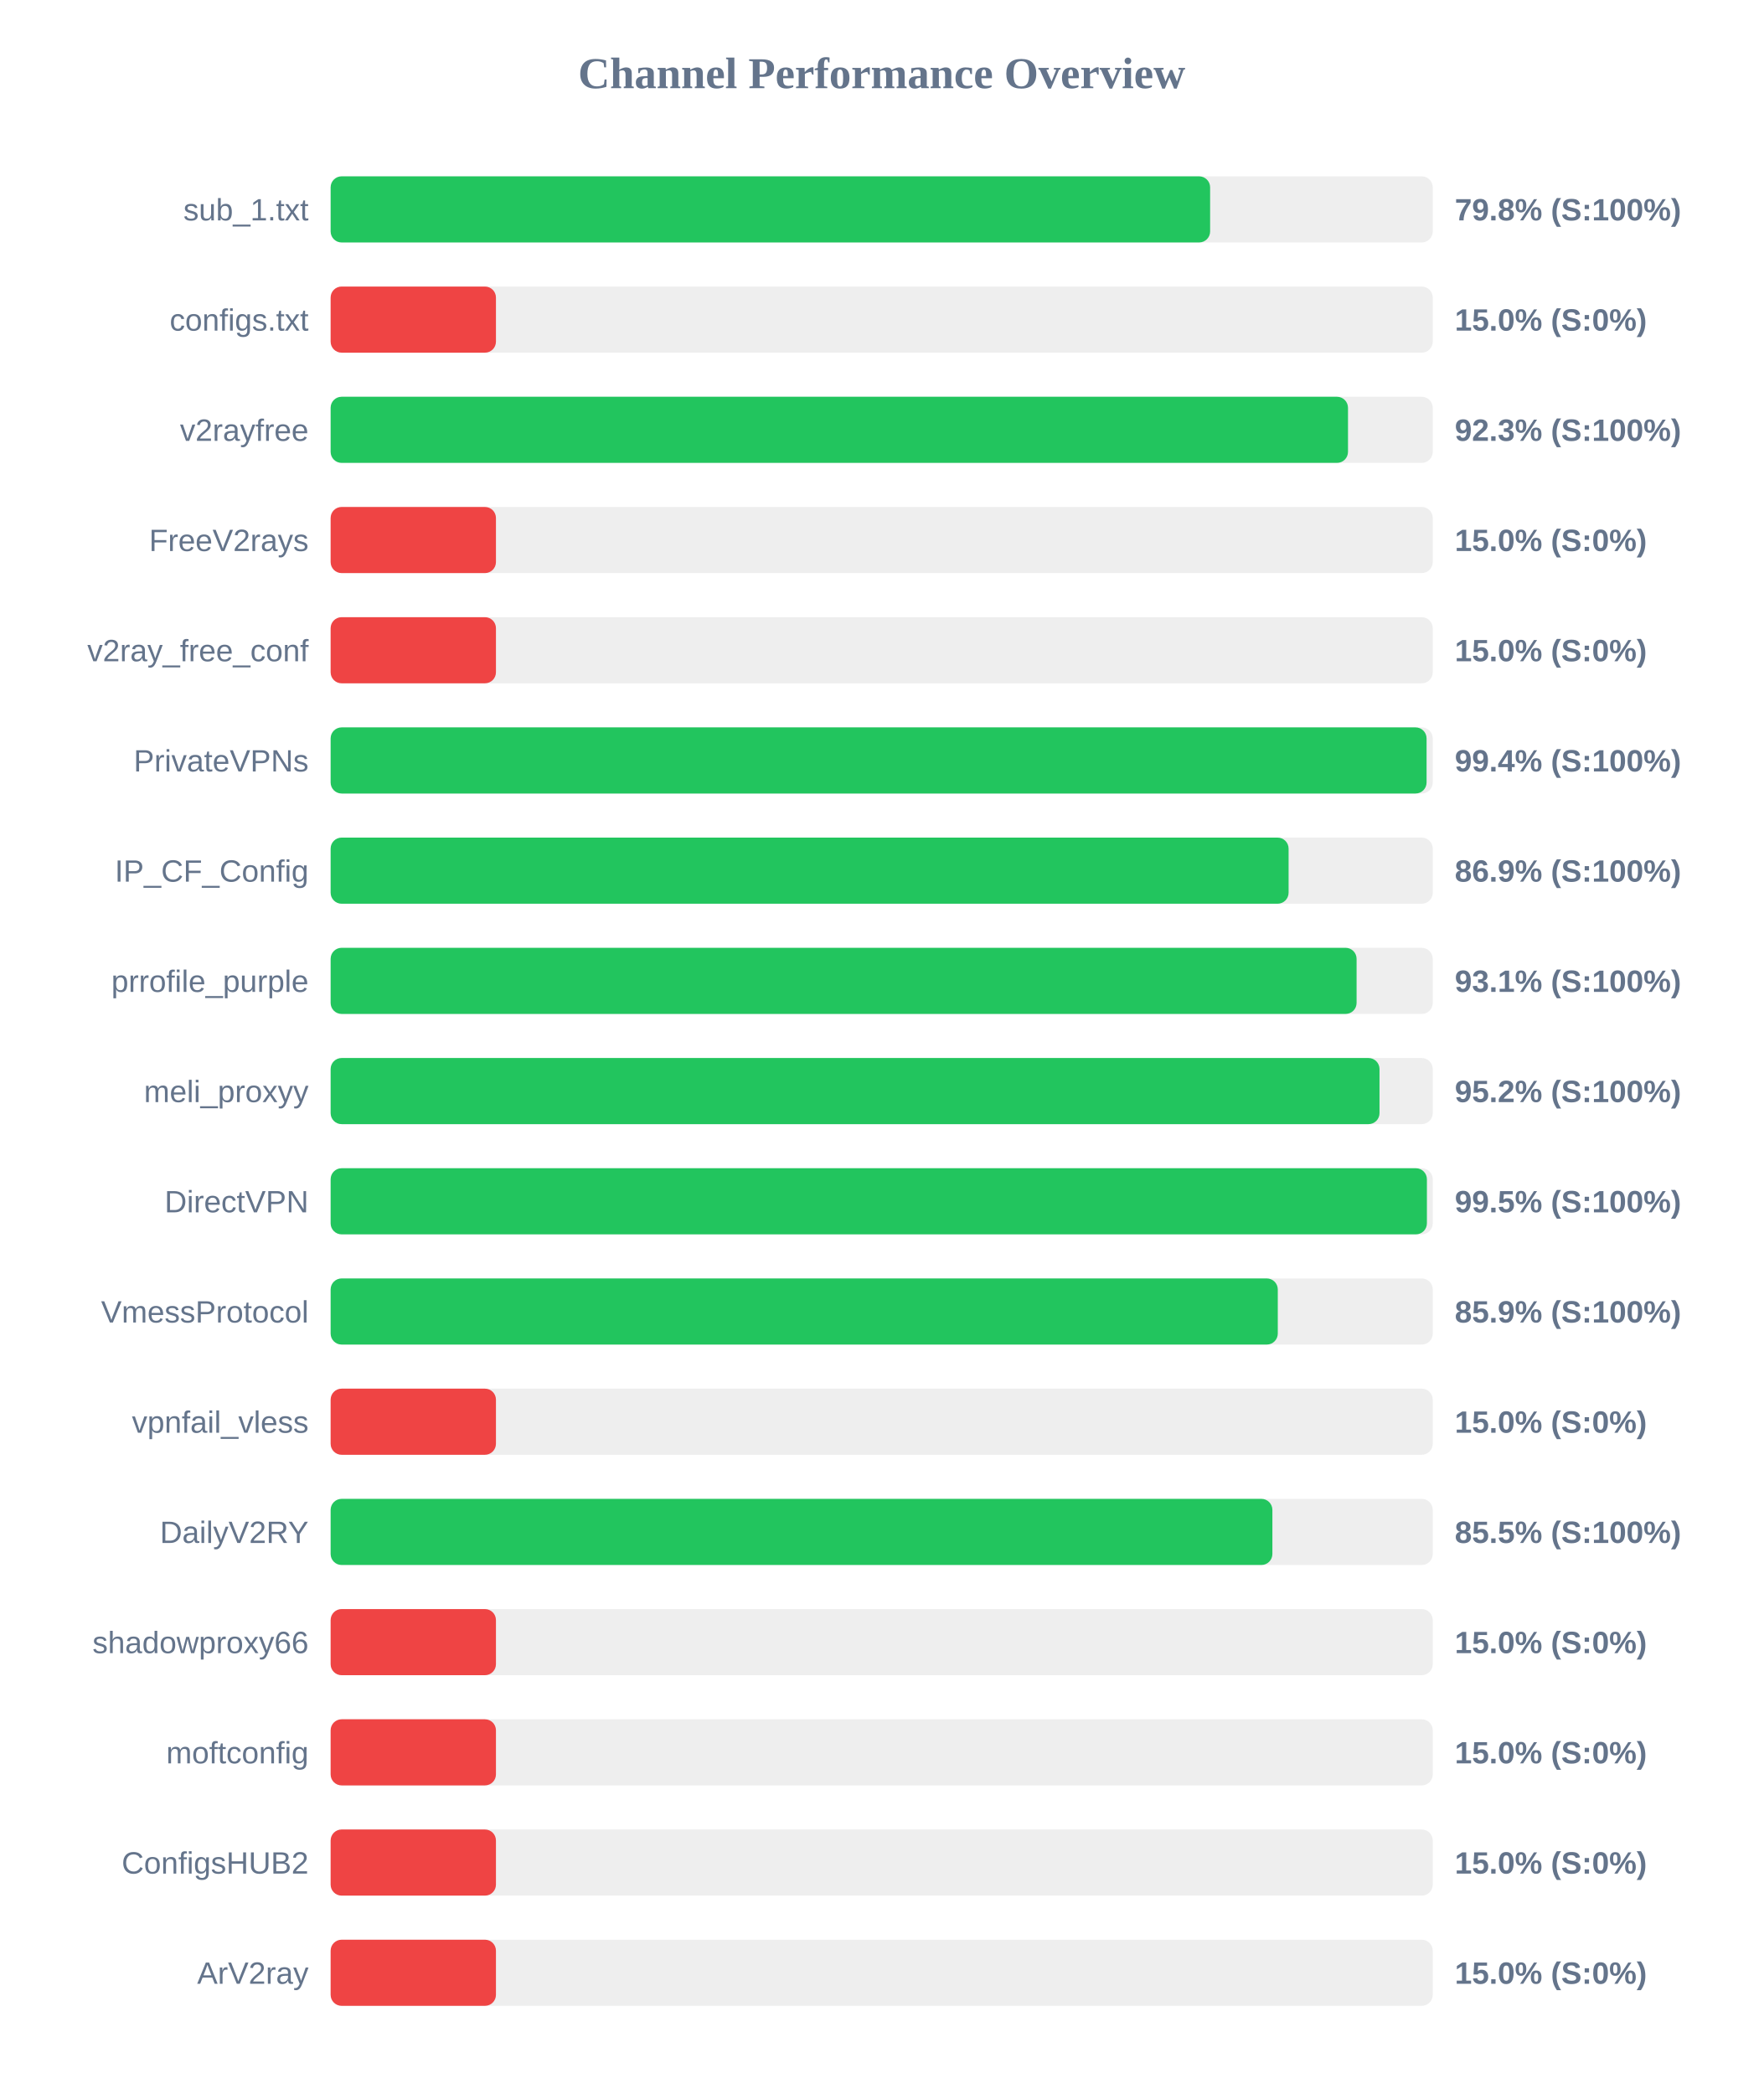
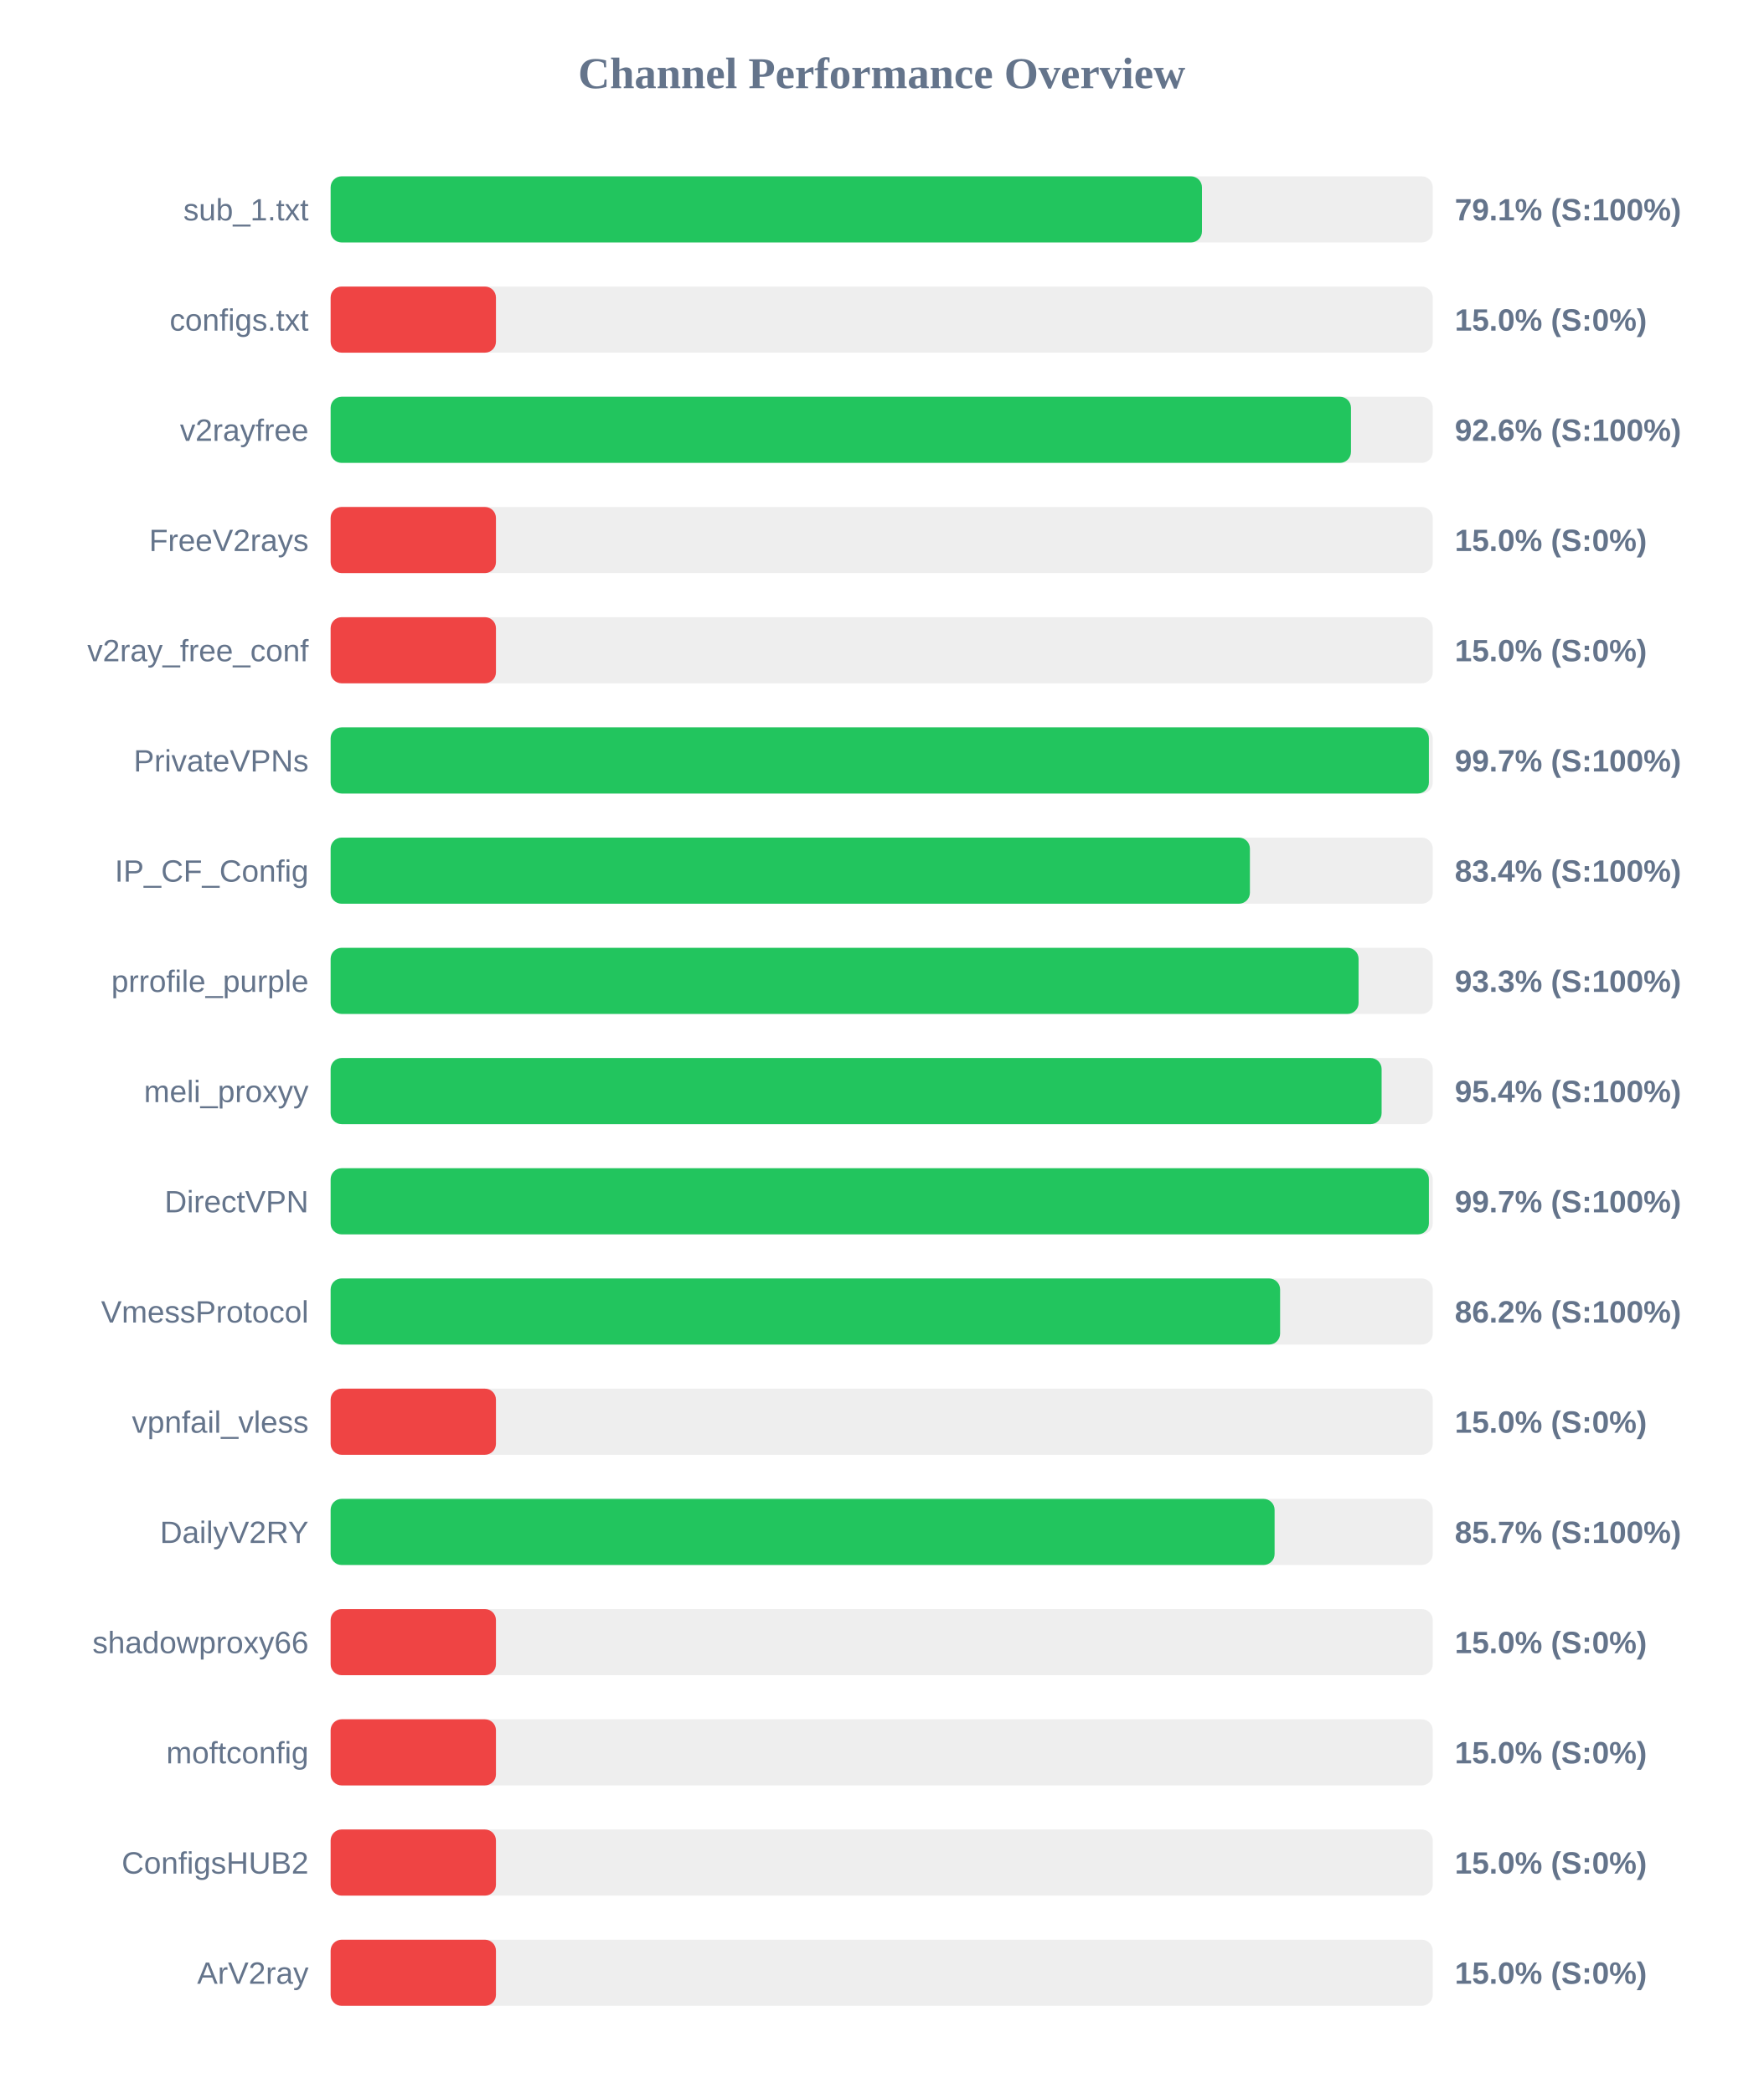
<svg xmlns="http://www.w3.org/2000/svg" width="800" height="950" version="1.1">
  <style>
        .row { font: 14px Arial; fill: #64748b; }
        .score { font: bold 14px Arial; fill: #64748b; }
    </style>
  <text x="400" y="40" text-anchor="middle" font-size="20px" font-weight="bold" fill="#64748b">Channel Performance Overview</text>
  <rect x="150" y="80" width="500" height="30" fill="#eee" rx="5" />
-   <rect x="150" y="80" width="399.0" height="30" fill="#22c55e" rx="5" />
+   <rect x="150" y="80" width="395.3" height="30" fill="#22c55e" rx="5" />
  <text x="140" y="100" text-anchor="end" class="row">sub_1.txt</text>
-   <text x="660" y="100" text-anchor="start" class="score">79.8% (S:100%)</text>
+   <text x="660" y="100" text-anchor="start" class="score">79.1% (S:100%)</text>
  <rect x="150" y="130" width="500" height="30" fill="#eee" rx="5" />
  <rect x="150" y="130" width="75.0" height="30" fill="#ef4444" rx="5" />
  <text x="140" y="150" text-anchor="end" class="row">configs.txt</text>
  <text x="660" y="150" text-anchor="start" class="score">15.0% (S:0%)</text>
  <rect x="150" y="180" width="500" height="30" fill="#eee" rx="5" />
-   <rect x="150" y="180" width="461.55" height="30" fill="#22c55e" rx="5" />
+   <rect x="150" y="180" width="462.9" height="30" fill="#22c55e" rx="5" />
  <text x="140" y="200" text-anchor="end" class="row">v2rayfree</text>
-   <text x="660" y="200" text-anchor="start" class="score">92.3% (S:100%)</text>
+   <text x="660" y="200" text-anchor="start" class="score">92.6% (S:100%)</text>
  <rect x="150" y="230" width="500" height="30" fill="#eee" rx="5" />
  <rect x="150" y="230" width="75.0" height="30" fill="#ef4444" rx="5" />
  <text x="140" y="250" text-anchor="end" class="row">FreeV2rays</text>
  <text x="660" y="250" text-anchor="start" class="score">15.0% (S:0%)</text>
  <rect x="150" y="280" width="500" height="30" fill="#eee" rx="5" />
  <rect x="150" y="280" width="75.0" height="30" fill="#ef4444" rx="5" />
  <text x="140" y="300" text-anchor="end" class="row">v2ray_free_conf</text>
  <text x="660" y="300" text-anchor="start" class="score">15.0% (S:0%)</text>
  <rect x="150" y="330" width="500" height="30" fill="#eee" rx="5" />
-   <rect x="150" y="330" width="497.2" height="30" fill="#22c55e" rx="5" />
+   <rect x="150" y="330" width="498.25" height="30" fill="#22c55e" rx="5" />
  <text x="140" y="350" text-anchor="end" class="row">PrivateVPNs</text>
-   <text x="660" y="350" text-anchor="start" class="score">99.4% (S:100%)</text>
+   <text x="660" y="350" text-anchor="start" class="score">99.7% (S:100%)</text>
  <rect x="150" y="380" width="500" height="30" fill="#eee" rx="5" />
-   <rect x="150" y="380" width="434.6" height="30" fill="#22c55e" rx="5" />
+   <rect x="150" y="380" width="417.05" height="30" fill="#22c55e" rx="5" />
  <text x="140" y="400" text-anchor="end" class="row">IP_CF_Config</text>
-   <text x="660" y="400" text-anchor="start" class="score">86.9% (S:100%)</text>
+   <text x="660" y="400" text-anchor="start" class="score">83.4% (S:100%)</text>
  <rect x="150" y="430" width="500" height="30" fill="#eee" rx="5" />
-   <rect x="150" y="430" width="465.45" height="30" fill="#22c55e" rx="5" />
+   <rect x="150" y="430" width="466.35" height="30" fill="#22c55e" rx="5" />
  <text x="140" y="450" text-anchor="end" class="row">prrofile_purple</text>
-   <text x="660" y="450" text-anchor="start" class="score">93.1% (S:100%)</text>
+   <text x="660" y="450" text-anchor="start" class="score">93.3% (S:100%)</text>
  <rect x="150" y="480" width="500" height="30" fill="#eee" rx="5" />
-   <rect x="150" y="480" width="475.85" height="30" fill="#22c55e" rx="5" />
+   <rect x="150" y="480" width="476.8" height="30" fill="#22c55e" rx="5" />
  <text x="140" y="500" text-anchor="end" class="row">meli_proxyy</text>
-   <text x="660" y="500" text-anchor="start" class="score">95.2% (S:100%)</text>
+   <text x="660" y="500" text-anchor="start" class="score">95.4% (S:100%)</text>
  <rect x="150" y="530" width="500" height="30" fill="#eee" rx="5" />
-   <rect x="150" y="530" width="497.35" height="30" fill="#22c55e" rx="5" />
+   <rect x="150" y="530" width="498.25" height="30" fill="#22c55e" rx="5" />
  <text x="140" y="550" text-anchor="end" class="row">DirectVPN</text>
-   <text x="660" y="550" text-anchor="start" class="score">99.5% (S:100%)</text>
+   <text x="660" y="550" text-anchor="start" class="score">99.7% (S:100%)</text>
  <rect x="150" y="580" width="500" height="30" fill="#eee" rx="5" />
-   <rect x="150" y="580" width="429.7" height="30" fill="#22c55e" rx="5" />
+   <rect x="150" y="580" width="430.75" height="30" fill="#22c55e" rx="5" />
  <text x="140" y="600" text-anchor="end" class="row">VmessProtocol</text>
-   <text x="660" y="600" text-anchor="start" class="score">85.9% (S:100%)</text>
+   <text x="660" y="600" text-anchor="start" class="score">86.2% (S:100%)</text>
  <rect x="150" y="630" width="500" height="30" fill="#eee" rx="5" />
  <rect x="150" y="630" width="75.0" height="30" fill="#ef4444" rx="5" />
  <text x="140" y="650" text-anchor="end" class="row">vpnfail_vless</text>
  <text x="660" y="650" text-anchor="start" class="score">15.0% (S:0%)</text>
  <rect x="150" y="680" width="500" height="30" fill="#eee" rx="5" />
-   <rect x="150" y="680" width="427.25" height="30" fill="#22c55e" rx="5" />
+   <rect x="150" y="680" width="428.25" height="30" fill="#22c55e" rx="5" />
  <text x="140" y="700" text-anchor="end" class="row">DailyV2RY</text>
-   <text x="660" y="700" text-anchor="start" class="score">85.5% (S:100%)</text>
+   <text x="660" y="700" text-anchor="start" class="score">85.7% (S:100%)</text>
  <rect x="150" y="730" width="500" height="30" fill="#eee" rx="5" />
  <rect x="150" y="730" width="75.0" height="30" fill="#ef4444" rx="5" />
  <text x="140" y="750" text-anchor="end" class="row">shadowproxy66</text>
  <text x="660" y="750" text-anchor="start" class="score">15.0% (S:0%)</text>
  <rect x="150" y="780" width="500" height="30" fill="#eee" rx="5" />
  <rect x="150" y="780" width="75.0" height="30" fill="#ef4444" rx="5" />
  <text x="140" y="800" text-anchor="end" class="row">moftconfig</text>
  <text x="660" y="800" text-anchor="start" class="score">15.0% (S:0%)</text>
  <rect x="150" y="830" width="500" height="30" fill="#eee" rx="5" />
  <rect x="150" y="830" width="75.0" height="30" fill="#ef4444" rx="5" />
  <text x="140" y="850" text-anchor="end" class="row">ConfigsHUB2</text>
  <text x="660" y="850" text-anchor="start" class="score">15.0% (S:0%)</text>
  <rect x="150" y="880" width="500" height="30" fill="#eee" rx="5" />
  <rect x="150" y="880" width="75.0" height="30" fill="#ef4444" rx="5" />
  <text x="140" y="900" text-anchor="end" class="row">ArV2ray</text>
  <text x="660" y="900" text-anchor="start" class="score">15.0% (S:0%)</text>
</svg>
